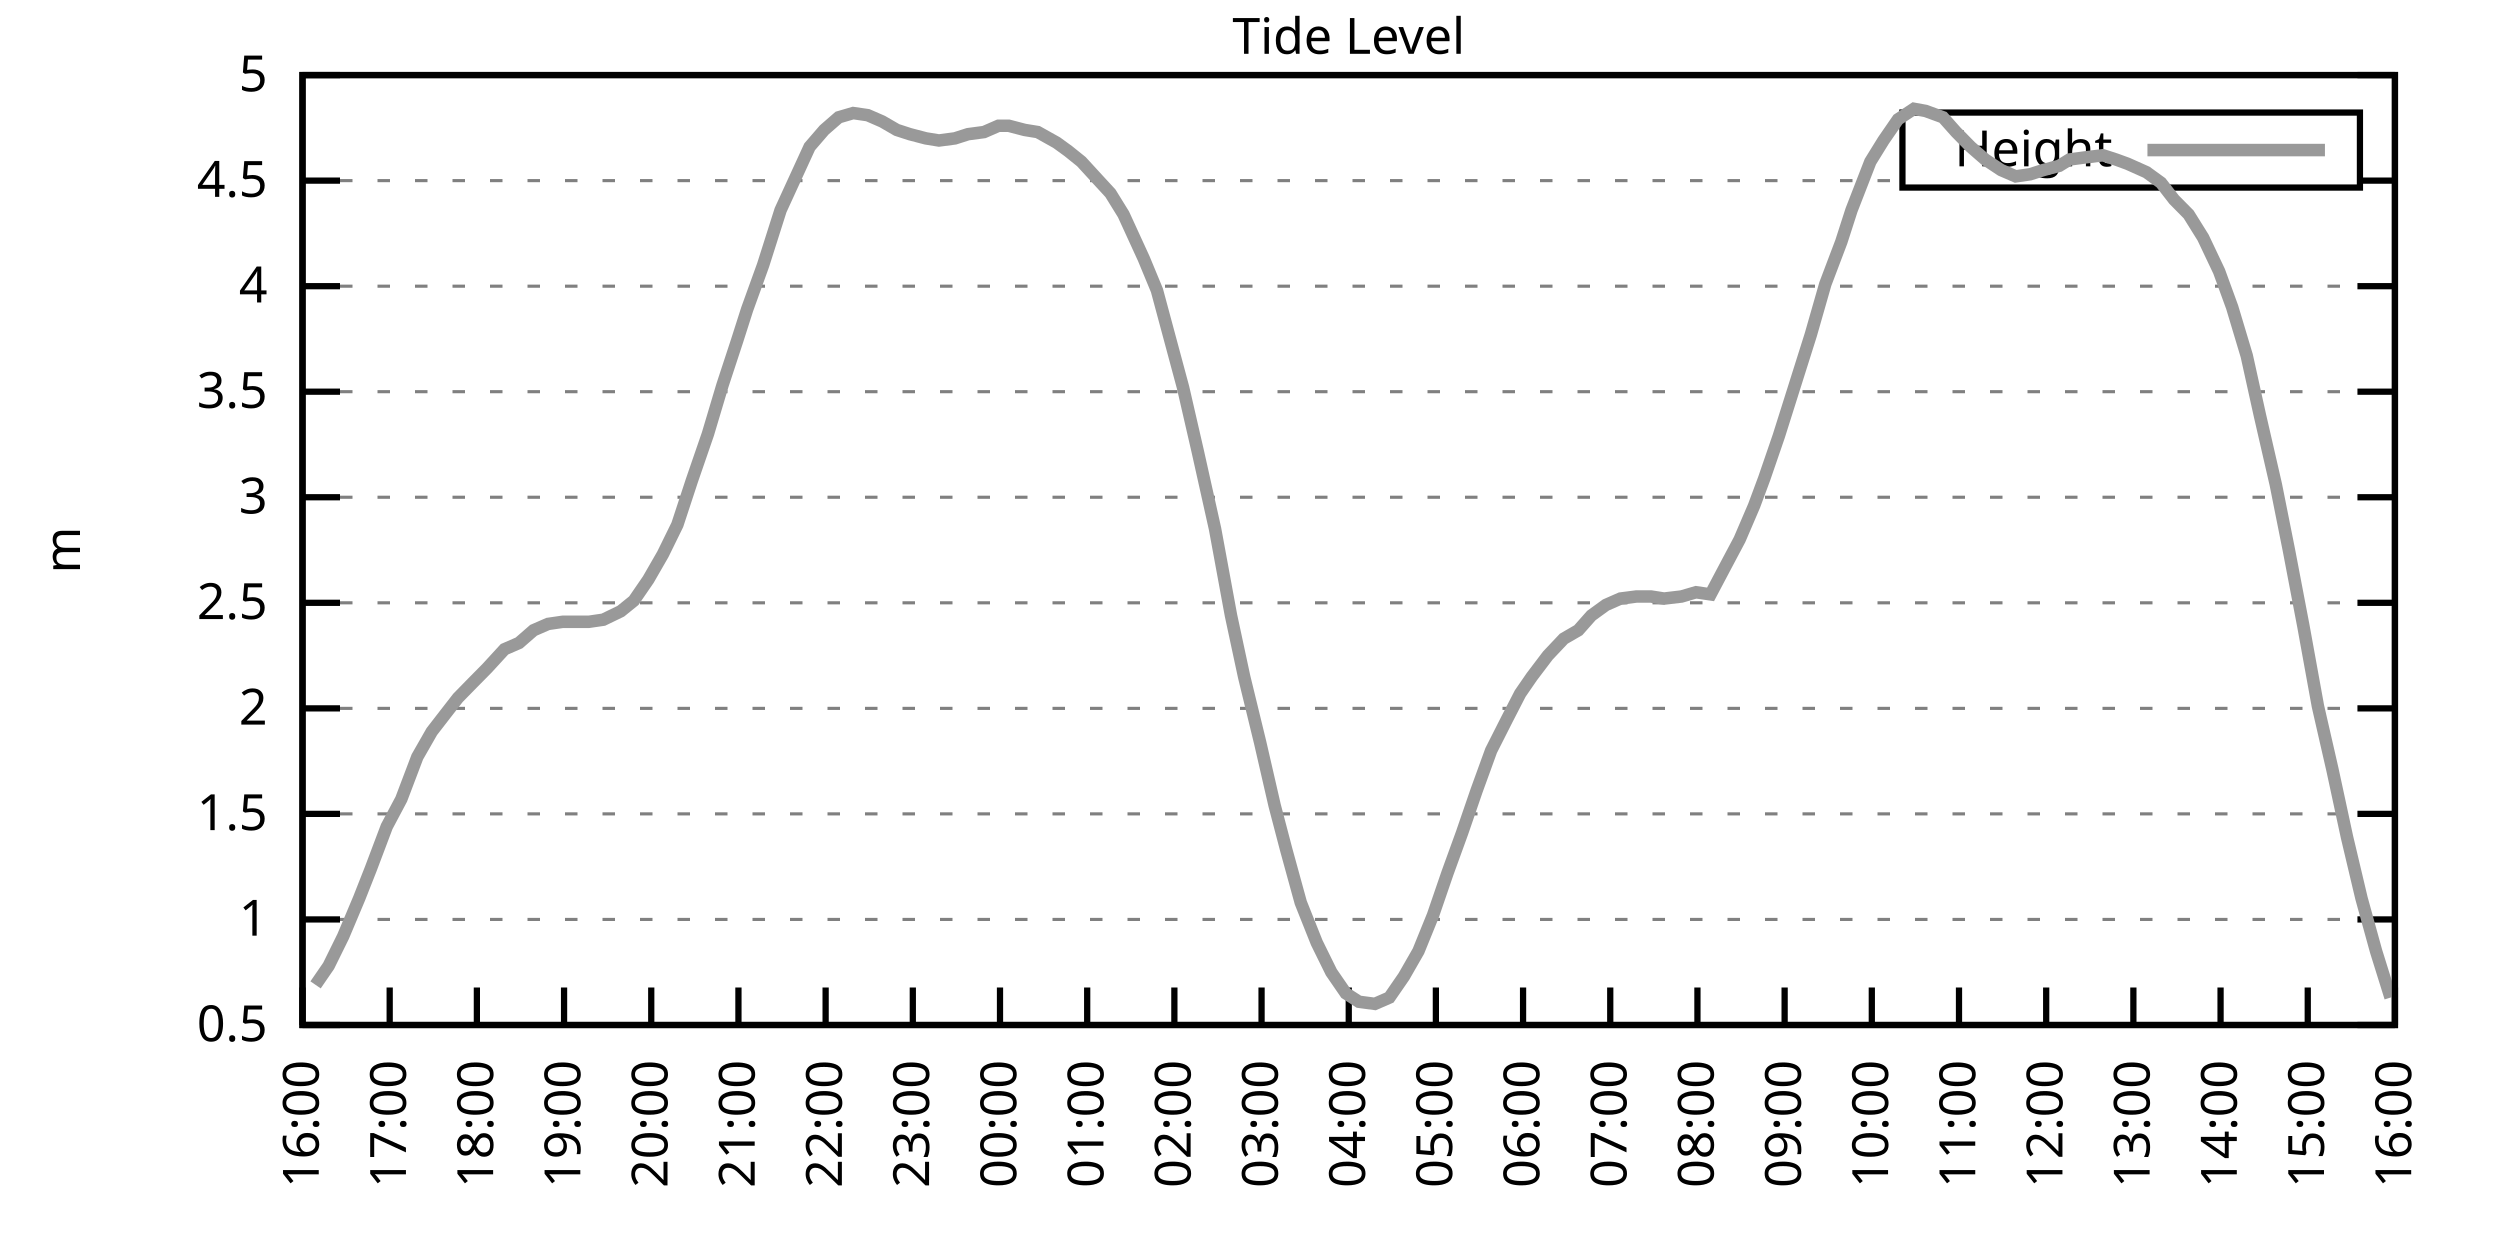
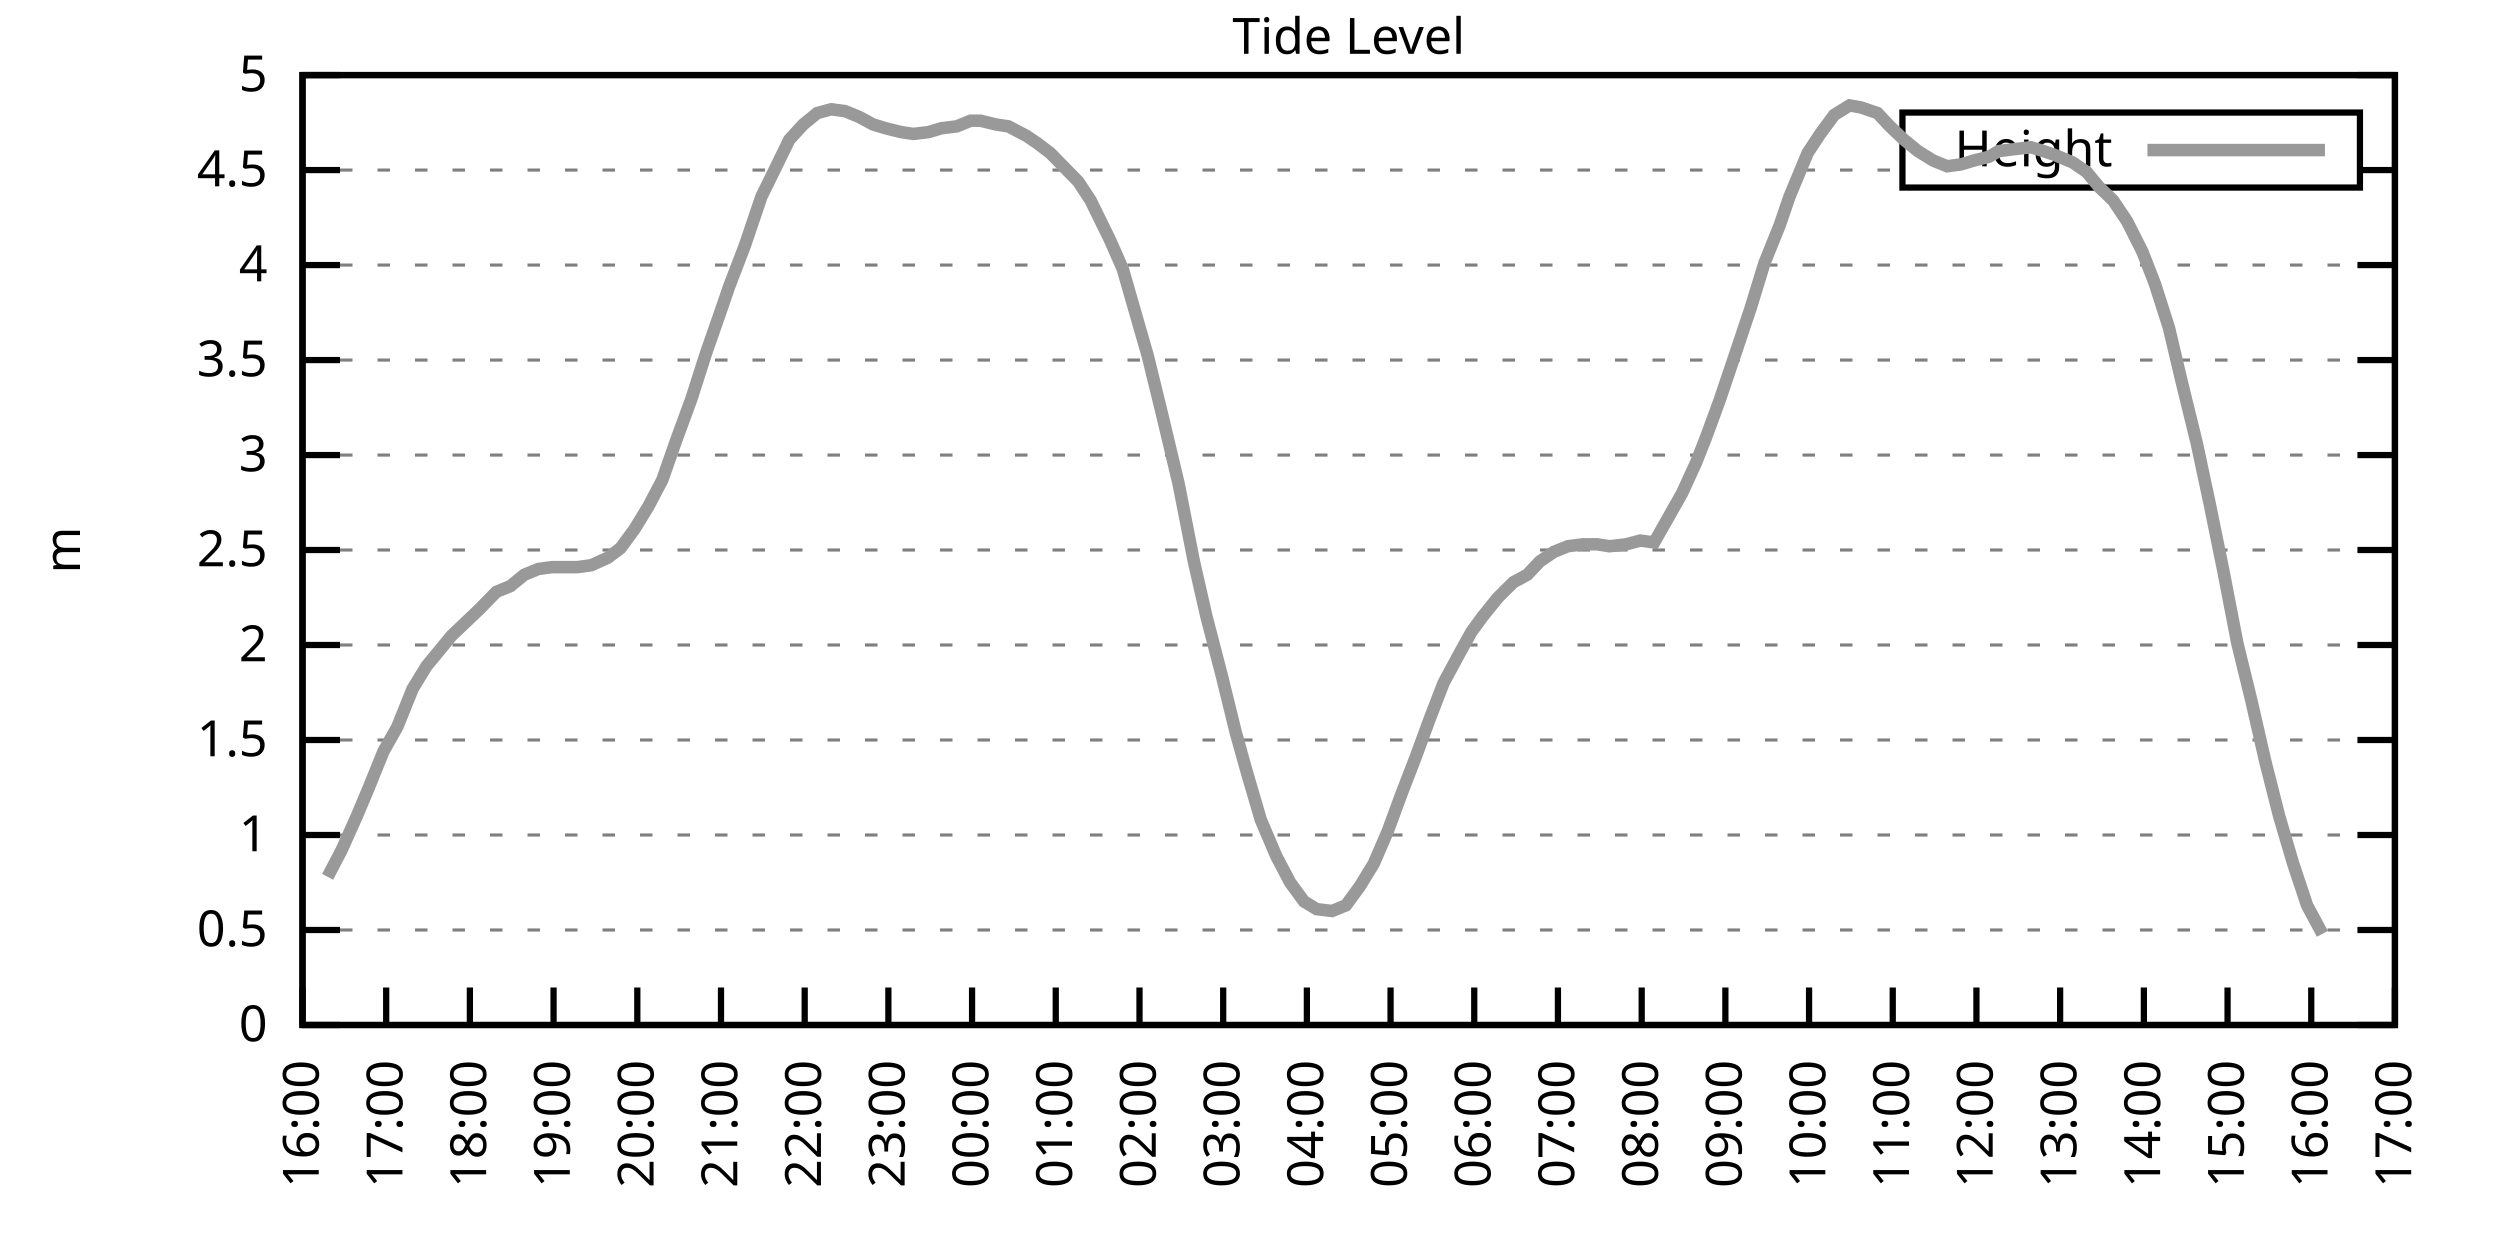
<svg xmlns="http://www.w3.org/2000/svg" xmlns:xlink="http://www.w3.org/1999/xlink" width="400" height="200" viewBox="0 0 400 200">
  <g id="gnuplot_canvas">
    <rect x="0" y="0" width="400" height="200" fill="none" />
    <defs>
      <circle id="gpDot" r="0.5" stroke-width="0.5" stroke="currentColor" />
      <path id="gpPt0" stroke-width="0.333" stroke="currentColor" d="M-1,0 h2 M0,-1 v2" />
      <path id="gpPt1" stroke-width="0.333" stroke="currentColor" d="M-1,-1 L1,1 M1,-1 L-1,1" />
      <path id="gpPt2" stroke-width="0.333" stroke="currentColor" d="M-1,0 L1,0 M0,-1 L0,1 M-1,-1 L1,1 M-1,1 L1,-1" />
      <rect id="gpPt3" stroke-width="0.333" stroke="currentColor" x="-1" y="-1" width="2" height="2" />
      <rect id="gpPt4" stroke-width="0.333" stroke="currentColor" fill="currentColor" x="-1" y="-1" width="2" height="2" />
      <circle id="gpPt5" stroke-width="0.333" stroke="currentColor" cx="0" cy="0" r="1" />
      <use xlink:href="#gpPt5" id="gpPt6" fill="currentColor" stroke="none" />
      <path id="gpPt7" stroke-width="0.333" stroke="currentColor" d="M0,-1.33 L-1.33,0.67 L1.33,0.67 z" />
      <use xlink:href="#gpPt7" id="gpPt8" fill="currentColor" stroke="none" />
      <use xlink:href="#gpPt7" id="gpPt9" stroke="currentColor" transform="rotate(180)" />
      <use xlink:href="#gpPt9" id="gpPt10" fill="currentColor" stroke="none" />
      <use xlink:href="#gpPt3" id="gpPt11" stroke="currentColor" transform="rotate(45)" />
      <use xlink:href="#gpPt11" id="gpPt12" fill="currentColor" stroke="none" />
      <path id="gpPt13" stroke-width="0.333" stroke="currentColor" d="M0,1.330 L1.265,0.411 L0.782,-1.067 L-0.782,-1.076 L-1.265,0.411 z" />
      <use xlink:href="#gpPt13" id="gpPt14" fill="currentColor" stroke="none" />
      <filter id="textbox" filterUnits="objectBoundingBox" x="0" y="0" height="1" width="1">
        <feFlood flood-color="white" flood-opacity="1" result="bgnd" />
        <feComposite in="SourceGraphic" in2="bgnd" operator="atop" />
      </filter>
      <filter id="greybox" filterUnits="objectBoundingBox" x="0" y="0" height="1" width="1">
        <feFlood flood-color="lightgrey" flood-opacity="1" result="grey" />
        <feComposite in="SourceGraphic" in2="grey" operator="atop" />
      </filter>
    </defs>
    <g fill="none" color="white" stroke="currentColor" stroke-width="1.00" stroke-linecap="butt" stroke-linejoin="miter">
</g>
    <g fill="none" color="black" stroke="currentColor" stroke-width="1.00" stroke-linecap="butt" stroke-linejoin="miter">
      <g stroke="none" shape-rendering="crispEdges">
        <polygon fill="rgb(255, 255, 255)" points="48.40,164.00 383.18,164.00 383.18,12.02 48.40,12.02 " />
      </g>
    </g>
    <g fill="none" color="black" stroke="currentColor" stroke-width="1.00" stroke-linecap="butt" stroke-linejoin="miter">
</g>
    <g fill="none" color="black" stroke="black" stroke-width="0.50" stroke-linecap="butt" stroke-linejoin="miter">
</g>
    <g fill="none" color="gray" stroke="currentColor" stroke-width="0.50" stroke-linecap="butt" stroke-linejoin="miter">
      <path stroke="gray" stroke-dasharray="2,4" class="gridline" d="M48.40,164.00 L383.19,164.00  " />
    </g>
    <g fill="none" color="gray" stroke="gray" stroke-width="1.00" stroke-linecap="butt" stroke-linejoin="miter">
</g>
    <g fill="none" color="black" stroke="currentColor" stroke-width="1.00" stroke-linecap="butt" stroke-linejoin="miter">
      <path stroke="black" d="M48.40,164.00 L54.40,164.00 M383.19,164.00 L377.19,164.00  " />
      <g transform="translate(42.80,166.60)" stroke="none" fill="black" font-family="Sans" font-size="8.00" text-anchor="end">
        <text>
+           <tspan font-family="Sans"> 0</tspan>
+         </text>
+       </g>
+     </g>
+     <g fill="none" color="black" stroke="currentColor" stroke-width="1.00" stroke-linecap="butt" stroke-linejoin="miter">
+ </g>
+     <g fill="none" color="black" stroke="black" stroke-width="0.50" stroke-linecap="butt" stroke-linejoin="miter">
+ </g>
+     <g fill="none" color="gray" stroke="currentColor" stroke-width="0.50" stroke-linecap="butt" stroke-linejoin="miter">
+       <path stroke="gray" stroke-dasharray="2,4" class="gridline" d="M48.40,148.80 L383.19,148.80  " />
+     </g>
+     <g fill="none" color="gray" stroke="gray" stroke-width="1.00" stroke-linecap="butt" stroke-linejoin="miter">
+ </g>
+     <g fill="none" color="black" stroke="currentColor" stroke-width="1.00" stroke-linecap="butt" stroke-linejoin="miter">
+       <path stroke="black" d="M48.40,148.80 L54.40,148.80 M383.19,148.80 L377.19,148.80  " />
+       <g transform="translate(42.80,151.40)" stroke="none" fill="black" font-family="Sans" font-size="8.00" text-anchor="end">
+         <text>
          <tspan font-family="Sans"> 0.5</tspan>
        </text>
      </g>
    </g>
    <g fill="none" color="black" stroke="currentColor" stroke-width="1.00" stroke-linecap="butt" stroke-linejoin="miter">
</g>
    <g fill="none" color="black" stroke="black" stroke-width="0.50" stroke-linecap="butt" stroke-linejoin="miter">
</g>
    <g fill="none" color="gray" stroke="currentColor" stroke-width="0.50" stroke-linecap="butt" stroke-linejoin="miter">
-       <path stroke="gray" stroke-dasharray="2,4" class="gridline" d="M48.40,147.11 L383.19,147.11  " />
-     </g>
-     <g fill="none" color="gray" stroke="gray" stroke-width="1.00" stroke-linecap="butt" stroke-linejoin="miter">
- </g>
-     <g fill="none" color="black" stroke="currentColor" stroke-width="1.00" stroke-linecap="butt" stroke-linejoin="miter">
-       <path stroke="black" d="M48.40,147.11 L54.40,147.11 M383.19,147.11 L377.19,147.11  " />
-       <g transform="translate(42.80,149.71)" stroke="none" fill="black" font-family="Sans" font-size="8.00" text-anchor="end">
+       <path stroke="gray" stroke-dasharray="2,4" class="gridline" d="M48.40,133.60 L383.19,133.60  " />
+     </g>
+     <g fill="none" color="gray" stroke="gray" stroke-width="1.00" stroke-linecap="butt" stroke-linejoin="miter">
+ </g>
+     <g fill="none" color="black" stroke="currentColor" stroke-width="1.00" stroke-linecap="butt" stroke-linejoin="miter">
+       <path stroke="black" d="M48.40,133.60 L54.40,133.60 M383.19,133.60 L377.19,133.60  " />
+       <g transform="translate(42.80,136.20)" stroke="none" fill="black" font-family="Sans" font-size="8.00" text-anchor="end">
        <text>
          <tspan font-family="Sans"> 1</tspan>
        </text>
      </g>
    </g>
    <g fill="none" color="black" stroke="currentColor" stroke-width="1.00" stroke-linecap="butt" stroke-linejoin="miter">
</g>
    <g fill="none" color="black" stroke="black" stroke-width="0.50" stroke-linecap="butt" stroke-linejoin="miter">
</g>
    <g fill="none" color="gray" stroke="currentColor" stroke-width="0.50" stroke-linecap="butt" stroke-linejoin="miter">
-       <path stroke="gray" stroke-dasharray="2,4" class="gridline" d="M48.40,130.22 L383.19,130.22  " />
-     </g>
-     <g fill="none" color="gray" stroke="gray" stroke-width="1.00" stroke-linecap="butt" stroke-linejoin="miter">
- </g>
-     <g fill="none" color="black" stroke="currentColor" stroke-width="1.00" stroke-linecap="butt" stroke-linejoin="miter">
-       <path stroke="black" d="M48.40,130.22 L54.40,130.22 M383.19,130.22 L377.19,130.22  " />
-       <g transform="translate(42.80,132.82)" stroke="none" fill="black" font-family="Sans" font-size="8.00" text-anchor="end">
+       <path stroke="gray" stroke-dasharray="2,4" class="gridline" d="M48.40,118.40 L383.19,118.40  " />
+     </g>
+     <g fill="none" color="gray" stroke="gray" stroke-width="1.00" stroke-linecap="butt" stroke-linejoin="miter">
+ </g>
+     <g fill="none" color="black" stroke="currentColor" stroke-width="1.00" stroke-linecap="butt" stroke-linejoin="miter">
+       <path stroke="black" d="M48.40,118.40 L54.40,118.40 M383.19,118.40 L377.19,118.40  " />
+       <g transform="translate(42.80,121.00)" stroke="none" fill="black" font-family="Sans" font-size="8.00" text-anchor="end">
        <text>
          <tspan font-family="Sans"> 1.5</tspan>
        </text>
      </g>
    </g>
    <g fill="none" color="black" stroke="currentColor" stroke-width="1.00" stroke-linecap="butt" stroke-linejoin="miter">
</g>
    <g fill="none" color="black" stroke="black" stroke-width="0.50" stroke-linecap="butt" stroke-linejoin="miter">
</g>
    <g fill="none" color="gray" stroke="currentColor" stroke-width="0.50" stroke-linecap="butt" stroke-linejoin="miter">
-       <path stroke="gray" stroke-dasharray="2,4" class="gridline" d="M48.40,113.34 L383.19,113.34  " />
-     </g>
-     <g fill="none" color="gray" stroke="gray" stroke-width="1.00" stroke-linecap="butt" stroke-linejoin="miter">
- </g>
-     <g fill="none" color="black" stroke="currentColor" stroke-width="1.00" stroke-linecap="butt" stroke-linejoin="miter">
-       <path stroke="black" d="M48.40,113.34 L54.40,113.34 M383.19,113.34 L377.19,113.34  " />
-       <g transform="translate(42.80,115.94)" stroke="none" fill="black" font-family="Sans" font-size="8.00" text-anchor="end">
+       <path stroke="gray" stroke-dasharray="2,4" class="gridline" d="M48.40,103.20 L383.19,103.20  " />
+     </g>
+     <g fill="none" color="gray" stroke="gray" stroke-width="1.00" stroke-linecap="butt" stroke-linejoin="miter">
+ </g>
+     <g fill="none" color="black" stroke="currentColor" stroke-width="1.00" stroke-linecap="butt" stroke-linejoin="miter">
+       <path stroke="black" d="M48.40,103.20 L54.40,103.20 M383.19,103.20 L377.19,103.20  " />
+       <g transform="translate(42.80,105.80)" stroke="none" fill="black" font-family="Sans" font-size="8.00" text-anchor="end">
        <text>
          <tspan font-family="Sans"> 2</tspan>
        </text>
      </g>
    </g>
    <g fill="none" color="black" stroke="currentColor" stroke-width="1.00" stroke-linecap="butt" stroke-linejoin="miter">
</g>
    <g fill="none" color="black" stroke="black" stroke-width="0.50" stroke-linecap="butt" stroke-linejoin="miter">
</g>
    <g fill="none" color="gray" stroke="currentColor" stroke-width="0.50" stroke-linecap="butt" stroke-linejoin="miter">
-       <path stroke="gray" stroke-dasharray="2,4" class="gridline" d="M48.40,96.45 L383.19,96.45  " />
-     </g>
-     <g fill="none" color="gray" stroke="gray" stroke-width="1.00" stroke-linecap="butt" stroke-linejoin="miter">
- </g>
-     <g fill="none" color="black" stroke="currentColor" stroke-width="1.00" stroke-linecap="butt" stroke-linejoin="miter">
-       <path stroke="black" d="M48.40,96.45 L54.40,96.45 M383.19,96.45 L377.19,96.45  " />
-       <g transform="translate(42.80,99.05)" stroke="none" fill="black" font-family="Sans" font-size="8.00" text-anchor="end">
+       <path stroke="gray" stroke-dasharray="2,4" class="gridline" d="M48.40,88.00 L383.19,88.00  " />
+     </g>
+     <g fill="none" color="gray" stroke="gray" stroke-width="1.00" stroke-linecap="butt" stroke-linejoin="miter">
+ </g>
+     <g fill="none" color="black" stroke="currentColor" stroke-width="1.00" stroke-linecap="butt" stroke-linejoin="miter">
+       <path stroke="black" d="M48.40,88.00 L54.40,88.00 M383.19,88.00 L377.19,88.00  " />
+       <g transform="translate(42.80,90.60)" stroke="none" fill="black" font-family="Sans" font-size="8.00" text-anchor="end">
        <text>
          <tspan font-family="Sans"> 2.5</tspan>
        </text>
      </g>
    </g>
    <g fill="none" color="black" stroke="currentColor" stroke-width="1.00" stroke-linecap="butt" stroke-linejoin="miter">
</g>
    <g fill="none" color="black" stroke="black" stroke-width="0.50" stroke-linecap="butt" stroke-linejoin="miter">
</g>
    <g fill="none" color="gray" stroke="currentColor" stroke-width="0.50" stroke-linecap="butt" stroke-linejoin="miter">
-       <path stroke="gray" stroke-dasharray="2,4" class="gridline" d="M48.40,79.56 L383.19,79.56  " />
-     </g>
-     <g fill="none" color="gray" stroke="gray" stroke-width="1.00" stroke-linecap="butt" stroke-linejoin="miter">
- </g>
-     <g fill="none" color="black" stroke="currentColor" stroke-width="1.00" stroke-linecap="butt" stroke-linejoin="miter">
-       <path stroke="black" d="M48.40,79.56 L54.40,79.56 M383.19,79.56 L377.19,79.56  " />
-       <g transform="translate(42.80,82.16)" stroke="none" fill="black" font-family="Sans" font-size="8.00" text-anchor="end">
+       <path stroke="gray" stroke-dasharray="2,4" class="gridline" d="M48.40,72.81 L383.19,72.81  " />
+     </g>
+     <g fill="none" color="gray" stroke="gray" stroke-width="1.00" stroke-linecap="butt" stroke-linejoin="miter">
+ </g>
+     <g fill="none" color="black" stroke="currentColor" stroke-width="1.00" stroke-linecap="butt" stroke-linejoin="miter">
+       <path stroke="black" d="M48.40,72.81 L54.40,72.81 M383.19,72.81 L377.19,72.81  " />
+       <g transform="translate(42.80,75.41)" stroke="none" fill="black" font-family="Sans" font-size="8.00" text-anchor="end">
        <text>
          <tspan font-family="Sans"> 3</tspan>
        </text>
      </g>
    </g>
    <g fill="none" color="black" stroke="currentColor" stroke-width="1.00" stroke-linecap="butt" stroke-linejoin="miter">
</g>
    <g fill="none" color="black" stroke="black" stroke-width="0.50" stroke-linecap="butt" stroke-linejoin="miter">
</g>
    <g fill="none" color="gray" stroke="currentColor" stroke-width="0.50" stroke-linecap="butt" stroke-linejoin="miter">
-       <path stroke="gray" stroke-dasharray="2,4" class="gridline" d="M48.40,62.67 L383.19,62.67  " />
-     </g>
-     <g fill="none" color="gray" stroke="gray" stroke-width="1.00" stroke-linecap="butt" stroke-linejoin="miter">
- </g>
-     <g fill="none" color="black" stroke="currentColor" stroke-width="1.00" stroke-linecap="butt" stroke-linejoin="miter">
-       <path stroke="black" d="M48.40,62.67 L54.40,62.67 M383.19,62.67 L377.19,62.67  " />
-       <g transform="translate(42.80,65.27)" stroke="none" fill="black" font-family="Sans" font-size="8.00" text-anchor="end">
+       <path stroke="gray" stroke-dasharray="2,4" class="gridline" d="M48.40,57.61 L383.19,57.61  " />
+     </g>
+     <g fill="none" color="gray" stroke="gray" stroke-width="1.00" stroke-linecap="butt" stroke-linejoin="miter">
+ </g>
+     <g fill="none" color="black" stroke="currentColor" stroke-width="1.00" stroke-linecap="butt" stroke-linejoin="miter">
+       <path stroke="black" d="M48.40,57.61 L54.40,57.61 M383.19,57.61 L377.19,57.61  " />
+       <g transform="translate(42.80,60.21)" stroke="none" fill="black" font-family="Sans" font-size="8.00" text-anchor="end">
        <text>
          <tspan font-family="Sans"> 3.5</tspan>
        </text>
      </g>
    </g>
    <g fill="none" color="black" stroke="currentColor" stroke-width="1.00" stroke-linecap="butt" stroke-linejoin="miter">
</g>
    <g fill="none" color="black" stroke="black" stroke-width="0.50" stroke-linecap="butt" stroke-linejoin="miter">
</g>
    <g fill="none" color="gray" stroke="currentColor" stroke-width="0.50" stroke-linecap="butt" stroke-linejoin="miter">
-       <path stroke="gray" stroke-dasharray="2,4" class="gridline" d="M48.40,45.79 L383.19,45.79  " />
-     </g>
-     <g fill="none" color="gray" stroke="gray" stroke-width="1.00" stroke-linecap="butt" stroke-linejoin="miter">
- </g>
-     <g fill="none" color="black" stroke="currentColor" stroke-width="1.00" stroke-linecap="butt" stroke-linejoin="miter">
-       <path stroke="black" d="M48.40,45.79 L54.40,45.79 M383.19,45.79 L377.19,45.79  " />
-       <g transform="translate(42.80,48.39)" stroke="none" fill="black" font-family="Sans" font-size="8.00" text-anchor="end">
+       <path stroke="gray" stroke-dasharray="2,4" class="gridline" d="M48.40,42.41 L383.19,42.41  " />
+     </g>
+     <g fill="none" color="gray" stroke="gray" stroke-width="1.00" stroke-linecap="butt" stroke-linejoin="miter">
+ </g>
+     <g fill="none" color="black" stroke="currentColor" stroke-width="1.00" stroke-linecap="butt" stroke-linejoin="miter">
+       <path stroke="black" d="M48.40,42.41 L54.40,42.41 M383.19,42.41 L377.19,42.41  " />
+       <g transform="translate(42.80,45.01)" stroke="none" fill="black" font-family="Sans" font-size="8.00" text-anchor="end">
        <text>
          <tspan font-family="Sans"> 4</tspan>
        </text>
      </g>
    </g>
    <g fill="none" color="black" stroke="currentColor" stroke-width="1.00" stroke-linecap="butt" stroke-linejoin="miter">
</g>
    <g fill="none" color="black" stroke="black" stroke-width="0.50" stroke-linecap="butt" stroke-linejoin="miter">
</g>
    <g fill="none" color="gray" stroke="currentColor" stroke-width="0.50" stroke-linecap="butt" stroke-linejoin="miter">
-       <path stroke="gray" stroke-dasharray="2,4" class="gridline" d="M48.40,28.90 L304.39,28.90 M377.59,28.90 L383.19,28.90  " />
-     </g>
-     <g fill="none" color="gray" stroke="gray" stroke-width="1.00" stroke-linecap="butt" stroke-linejoin="miter">
- </g>
-     <g fill="none" color="black" stroke="currentColor" stroke-width="1.00" stroke-linecap="butt" stroke-linejoin="miter">
-       <path stroke="black" d="M48.40,28.90 L54.40,28.90 M383.19,28.90 L377.19,28.90  " />
-       <g transform="translate(42.80,31.50)" stroke="none" fill="black" font-family="Sans" font-size="8.00" text-anchor="end">
+       <path stroke="gray" stroke-dasharray="2,4" class="gridline" d="M48.40,27.21 L304.39,27.21 M377.59,27.21 L383.19,27.21  " />
+     </g>
+     <g fill="none" color="gray" stroke="gray" stroke-width="1.00" stroke-linecap="butt" stroke-linejoin="miter">
+ </g>
+     <g fill="none" color="black" stroke="currentColor" stroke-width="1.00" stroke-linecap="butt" stroke-linejoin="miter">
+       <path stroke="black" d="M48.40,27.21 L54.40,27.21 M383.19,27.21 L377.19,27.21  " />
+       <g transform="translate(42.80,29.81)" stroke="none" fill="black" font-family="Sans" font-size="8.00" text-anchor="end">
        <text>
          <tspan font-family="Sans"> 4.5</tspan>
        </text>
      </g>
    </g>
    <g fill="none" color="black" stroke="currentColor" stroke-width="1.00" stroke-linecap="butt" stroke-linejoin="miter">
</g>
    <g fill="none" color="black" stroke="black" stroke-width="0.50" stroke-linecap="butt" stroke-linejoin="miter">
</g>
    <g fill="none" color="gray" stroke="currentColor" stroke-width="0.50" stroke-linecap="butt" stroke-linejoin="miter">
      <path stroke="gray" stroke-dasharray="2,4" class="gridline" d="M48.40,12.01 L383.19,12.01  " />
    </g>
    <g fill="none" color="gray" stroke="gray" stroke-width="1.00" stroke-linecap="butt" stroke-linejoin="miter">
</g>
    <g fill="none" color="black" stroke="currentColor" stroke-width="1.00" stroke-linecap="butt" stroke-linejoin="miter">
      <path stroke="black" d="M48.40,12.01 L54.40,12.01 M383.19,12.01 L377.19,12.01  " />
      <g transform="translate(42.80,14.61)" stroke="none" fill="black" font-family="Sans" font-size="8.00" text-anchor="end">
        <text>
          <tspan font-family="Sans"> 5</tspan>
        </text>
      </g>
    </g>
    <g fill="none" color="black" stroke="currentColor" stroke-width="1.00" stroke-linecap="butt" stroke-linejoin="miter">
      <path stroke="black" d="M48.40,164.00 L48.40,158.00  " />
      <g transform="translate(51.00,169.60) rotate(270.00)" stroke="none" fill="black" font-family="Sans" font-size="8.00" text-anchor="end">
        <text>
          <tspan font-family="Sans">16:00</tspan>
        </text>
      </g>
    </g>
    <g fill="none" color="black" stroke="currentColor" stroke-width="1.00" stroke-linecap="butt" stroke-linejoin="miter">
-       <path stroke="black" d="M62.35,164.00 L62.35,158.00  " />
-       <g transform="translate(64.95,169.60) rotate(270.00)" stroke="none" fill="black" font-family="Sans" font-size="8.00" text-anchor="end">
+       <path stroke="black" d="M61.79,164.00 L61.79,158.00  " />
+       <g transform="translate(64.39,169.60) rotate(270.00)" stroke="none" fill="black" font-family="Sans" font-size="8.00" text-anchor="end">
        <text>
          <tspan font-family="Sans">17:00</tspan>
        </text>
      </g>
    </g>
    <g fill="none" color="black" stroke="currentColor" stroke-width="1.00" stroke-linecap="butt" stroke-linejoin="miter">
-       <path stroke="black" d="M76.30,164.00 L76.30,158.00  " />
-       <g transform="translate(78.90,169.60) rotate(270.00)" stroke="none" fill="black" font-family="Sans" font-size="8.00" text-anchor="end">
+       <path stroke="black" d="M75.18,164.00 L75.18,158.00  " />
+       <g transform="translate(77.78,169.60) rotate(270.00)" stroke="none" fill="black" font-family="Sans" font-size="8.00" text-anchor="end">
        <text>
          <tspan font-family="Sans">18:00</tspan>
        </text>
      </g>
    </g>
    <g fill="none" color="black" stroke="currentColor" stroke-width="1.00" stroke-linecap="butt" stroke-linejoin="miter">
-       <path stroke="black" d="M90.25,164.00 L90.25,158.00  " />
-       <g transform="translate(92.85,169.60) rotate(270.00)" stroke="none" fill="black" font-family="Sans" font-size="8.00" text-anchor="end">
+       <path stroke="black" d="M88.57,164.00 L88.57,158.00  " />
+       <g transform="translate(91.17,169.60) rotate(270.00)" stroke="none" fill="black" font-family="Sans" font-size="8.00" text-anchor="end">
        <text>
          <tspan font-family="Sans">19:00</tspan>
        </text>
      </g>
    </g>
    <g fill="none" color="black" stroke="currentColor" stroke-width="1.00" stroke-linecap="butt" stroke-linejoin="miter">
-       <path stroke="black" d="M104.20,164.00 L104.20,158.00  " />
-       <g transform="translate(106.80,169.60) rotate(270.00)" stroke="none" fill="black" font-family="Sans" font-size="8.00" text-anchor="end">
+       <path stroke="black" d="M101.97,164.00 L101.97,158.00  " />
+       <g transform="translate(104.57,169.60) rotate(270.00)" stroke="none" fill="black" font-family="Sans" font-size="8.00" text-anchor="end">
        <text>
          <tspan font-family="Sans">20:00</tspan>
        </text>
      </g>
    </g>
    <g fill="none" color="black" stroke="currentColor" stroke-width="1.00" stroke-linecap="butt" stroke-linejoin="miter">
-       <path stroke="black" d="M118.15,164.00 L118.15,158.00  " />
-       <g transform="translate(120.75,169.60) rotate(270.00)" stroke="none" fill="black" font-family="Sans" font-size="8.00" text-anchor="end">
+       <path stroke="black" d="M115.36,164.00 L115.36,158.00  " />
+       <g transform="translate(117.96,169.60) rotate(270.00)" stroke="none" fill="black" font-family="Sans" font-size="8.00" text-anchor="end">
        <text>
          <tspan font-family="Sans">21:00</tspan>
        </text>
      </g>
    </g>
    <g fill="none" color="black" stroke="currentColor" stroke-width="1.00" stroke-linecap="butt" stroke-linejoin="miter">
-       <path stroke="black" d="M132.10,164.00 L132.10,158.00  " />
-       <g transform="translate(134.70,169.60) rotate(270.00)" stroke="none" fill="black" font-family="Sans" font-size="8.00" text-anchor="end">
+       <path stroke="black" d="M128.75,164.00 L128.75,158.00  " />
+       <g transform="translate(131.35,169.60) rotate(270.00)" stroke="none" fill="black" font-family="Sans" font-size="8.00" text-anchor="end">
        <text>
          <tspan font-family="Sans">22:00</tspan>
        </text>
      </g>
    </g>
    <g fill="none" color="black" stroke="currentColor" stroke-width="1.00" stroke-linecap="butt" stroke-linejoin="miter">
-       <path stroke="black" d="M146.05,164.00 L146.05,158.00  " />
-       <g transform="translate(148.65,169.60) rotate(270.00)" stroke="none" fill="black" font-family="Sans" font-size="8.00" text-anchor="end">
+       <path stroke="black" d="M142.14,164.00 L142.14,158.00  " />
+       <g transform="translate(144.74,169.60) rotate(270.00)" stroke="none" fill="black" font-family="Sans" font-size="8.00" text-anchor="end">
        <text>
          <tspan font-family="Sans">23:00</tspan>
        </text>
      </g>
    </g>
    <g fill="none" color="black" stroke="currentColor" stroke-width="1.00" stroke-linecap="butt" stroke-linejoin="miter">
-       <path stroke="black" d="M160.00,164.00 L160.00,158.00  " />
-       <g transform="translate(162.60,169.60) rotate(270.00)" stroke="none" fill="black" font-family="Sans" font-size="8.00" text-anchor="end">
+       <path stroke="black" d="M155.53,164.00 L155.53,158.00  " />
+       <g transform="translate(158.13,169.60) rotate(270.00)" stroke="none" fill="black" font-family="Sans" font-size="8.00" text-anchor="end">
        <text>
          <tspan font-family="Sans">00:00</tspan>
        </text>
      </g>
    </g>
    <g fill="none" color="black" stroke="currentColor" stroke-width="1.00" stroke-linecap="butt" stroke-linejoin="miter">
-       <path stroke="black" d="M173.95,164.00 L173.95,158.00  " />
-       <g transform="translate(176.55,169.60) rotate(270.00)" stroke="none" fill="black" font-family="Sans" font-size="8.00" text-anchor="end">
+       <path stroke="black" d="M168.92,164.00 L168.92,158.00  " />
+       <g transform="translate(171.52,169.60) rotate(270.00)" stroke="none" fill="black" font-family="Sans" font-size="8.00" text-anchor="end">
        <text>
          <tspan font-family="Sans">01:00</tspan>
        </text>
      </g>
    </g>
    <g fill="none" color="black" stroke="currentColor" stroke-width="1.00" stroke-linecap="butt" stroke-linejoin="miter">
-       <path stroke="black" d="M187.90,164.00 L187.90,158.00  " />
-       <g transform="translate(190.50,169.60) rotate(270.00)" stroke="none" fill="black" font-family="Sans" font-size="8.00" text-anchor="end">
+       <path stroke="black" d="M182.32,164.00 L182.32,158.00  " />
+       <g transform="translate(184.92,169.60) rotate(270.00)" stroke="none" fill="black" font-family="Sans" font-size="8.00" text-anchor="end">
        <text>
          <tspan font-family="Sans">02:00</tspan>
        </text>
      </g>
    </g>
    <g fill="none" color="black" stroke="currentColor" stroke-width="1.00" stroke-linecap="butt" stroke-linejoin="miter">
-       <path stroke="black" d="M201.85,164.00 L201.85,158.00  " />
-       <g transform="translate(204.45,169.60) rotate(270.00)" stroke="none" fill="black" font-family="Sans" font-size="8.00" text-anchor="end">
+       <path stroke="black" d="M195.71,164.00 L195.71,158.00  " />
+       <g transform="translate(198.31,169.60) rotate(270.00)" stroke="none" fill="black" font-family="Sans" font-size="8.00" text-anchor="end">
        <text>
          <tspan font-family="Sans">03:00</tspan>
        </text>
      </g>
    </g>
    <g fill="none" color="black" stroke="currentColor" stroke-width="1.00" stroke-linecap="butt" stroke-linejoin="miter">
-       <path stroke="black" d="M215.80,164.00 L215.80,158.00  " />
-       <g transform="translate(218.40,169.60) rotate(270.00)" stroke="none" fill="black" font-family="Sans" font-size="8.00" text-anchor="end">
+       <path stroke="black" d="M209.10,164.00 L209.10,158.00  " />
+       <g transform="translate(211.70,169.60) rotate(270.00)" stroke="none" fill="black" font-family="Sans" font-size="8.00" text-anchor="end">
        <text>
          <tspan font-family="Sans">04:00</tspan>
        </text>
      </g>
    </g>
    <g fill="none" color="black" stroke="currentColor" stroke-width="1.00" stroke-linecap="butt" stroke-linejoin="miter">
-       <path stroke="black" d="M229.74,164.00 L229.74,158.00  " />
-       <g transform="translate(232.34,169.60) rotate(270.00)" stroke="none" fill="black" font-family="Sans" font-size="8.00" text-anchor="end">
+       <path stroke="black" d="M222.49,164.00 L222.49,158.00  " />
+       <g transform="translate(225.09,169.60) rotate(270.00)" stroke="none" fill="black" font-family="Sans" font-size="8.00" text-anchor="end">
        <text>
          <tspan font-family="Sans">05:00</tspan>
        </text>
      </g>
    </g>
    <g fill="none" color="black" stroke="currentColor" stroke-width="1.00" stroke-linecap="butt" stroke-linejoin="miter">
-       <path stroke="black" d="M243.69,164.00 L243.69,158.00  " />
-       <g transform="translate(246.29,169.60) rotate(270.00)" stroke="none" fill="black" font-family="Sans" font-size="8.00" text-anchor="end">
+       <path stroke="black" d="M235.88,164.00 L235.88,158.00  " />
+       <g transform="translate(238.48,169.60) rotate(270.00)" stroke="none" fill="black" font-family="Sans" font-size="8.00" text-anchor="end">
        <text>
          <tspan font-family="Sans">06:00</tspan>
        </text>
      </g>
    </g>
    <g fill="none" color="black" stroke="currentColor" stroke-width="1.00" stroke-linecap="butt" stroke-linejoin="miter">
-       <path stroke="black" d="M257.64,164.00 L257.64,158.00  " />
-       <g transform="translate(260.24,169.60) rotate(270.00)" stroke="none" fill="black" font-family="Sans" font-size="8.00" text-anchor="end">
+       <path stroke="black" d="M249.27,164.00 L249.27,158.00  " />
+       <g transform="translate(251.87,169.60) rotate(270.00)" stroke="none" fill="black" font-family="Sans" font-size="8.00" text-anchor="end">
        <text>
          <tspan font-family="Sans">07:00</tspan>
        </text>
      </g>
    </g>
    <g fill="none" color="black" stroke="currentColor" stroke-width="1.00" stroke-linecap="butt" stroke-linejoin="miter">
-       <path stroke="black" d="M271.59,164.00 L271.59,158.00  " />
-       <g transform="translate(274.19,169.60) rotate(270.00)" stroke="none" fill="black" font-family="Sans" font-size="8.00" text-anchor="end">
+       <path stroke="black" d="M262.67,164.00 L262.67,158.00  " />
+       <g transform="translate(265.27,169.60) rotate(270.00)" stroke="none" fill="black" font-family="Sans" font-size="8.00" text-anchor="end">
        <text>
          <tspan font-family="Sans">08:00</tspan>
        </text>
      </g>
    </g>
    <g fill="none" color="black" stroke="currentColor" stroke-width="1.00" stroke-linecap="butt" stroke-linejoin="miter">
-       <path stroke="black" d="M285.54,164.00 L285.54,158.00  " />
-       <g transform="translate(288.14,169.60) rotate(270.00)" stroke="none" fill="black" font-family="Sans" font-size="8.00" text-anchor="end">
+       <path stroke="black" d="M276.06,164.00 L276.06,158.00  " />
+       <g transform="translate(278.66,169.60) rotate(270.00)" stroke="none" fill="black" font-family="Sans" font-size="8.00" text-anchor="end">
        <text>
          <tspan font-family="Sans">09:00</tspan>
        </text>
      </g>
    </g>
    <g fill="none" color="black" stroke="currentColor" stroke-width="1.00" stroke-linecap="butt" stroke-linejoin="miter">
-       <path stroke="black" d="M299.49,164.00 L299.49,158.00  " />
-       <g transform="translate(302.09,169.60) rotate(270.00)" stroke="none" fill="black" font-family="Sans" font-size="8.00" text-anchor="end">
+       <path stroke="black" d="M289.45,164.00 L289.45,158.00  " />
+       <g transform="translate(292.05,169.60) rotate(270.00)" stroke="none" fill="black" font-family="Sans" font-size="8.00" text-anchor="end">
        <text>
          <tspan font-family="Sans">10:00</tspan>
        </text>
      </g>
    </g>
    <g fill="none" color="black" stroke="currentColor" stroke-width="1.00" stroke-linecap="butt" stroke-linejoin="miter">
-       <path stroke="black" d="M313.44,164.00 L313.44,158.00  " />
-       <g transform="translate(316.04,169.60) rotate(270.00)" stroke="none" fill="black" font-family="Sans" font-size="8.00" text-anchor="end">
+       <path stroke="black" d="M302.84,164.00 L302.84,158.00  " />
+       <g transform="translate(305.44,169.60) rotate(270.00)" stroke="none" fill="black" font-family="Sans" font-size="8.00" text-anchor="end">
        <text>
          <tspan font-family="Sans">11:00</tspan>
        </text>
      </g>
    </g>
    <g fill="none" color="black" stroke="currentColor" stroke-width="1.00" stroke-linecap="butt" stroke-linejoin="miter">
-       <path stroke="black" d="M327.39,164.00 L327.39,158.00  " />
-       <g transform="translate(329.99,169.60) rotate(270.00)" stroke="none" fill="black" font-family="Sans" font-size="8.00" text-anchor="end">
+       <path stroke="black" d="M316.23,164.00 L316.23,158.00  " />
+       <g transform="translate(318.83,169.60) rotate(270.00)" stroke="none" fill="black" font-family="Sans" font-size="8.00" text-anchor="end">
        <text>
          <tspan font-family="Sans">12:00</tspan>
        </text>
      </g>
    </g>
    <g fill="none" color="black" stroke="currentColor" stroke-width="1.00" stroke-linecap="butt" stroke-linejoin="miter">
-       <path stroke="black" d="M341.34,164.00 L341.34,158.00  " />
-       <g transform="translate(343.94,169.60) rotate(270.00)" stroke="none" fill="black" font-family="Sans" font-size="8.00" text-anchor="end">
+       <path stroke="black" d="M329.62,164.00 L329.62,158.00  " />
+       <g transform="translate(332.22,169.60) rotate(270.00)" stroke="none" fill="black" font-family="Sans" font-size="8.00" text-anchor="end">
        <text>
          <tspan font-family="Sans">13:00</tspan>
        </text>
      </g>
    </g>
    <g fill="none" color="black" stroke="currentColor" stroke-width="1.00" stroke-linecap="butt" stroke-linejoin="miter">
-       <path stroke="black" d="M355.29,164.00 L355.29,158.00  " />
-       <g transform="translate(357.89,169.60) rotate(270.00)" stroke="none" fill="black" font-family="Sans" font-size="8.00" text-anchor="end">
+       <path stroke="black" d="M343.02,164.00 L343.02,158.00  " />
+       <g transform="translate(345.62,169.60) rotate(270.00)" stroke="none" fill="black" font-family="Sans" font-size="8.00" text-anchor="end">
        <text>
          <tspan font-family="Sans">14:00</tspan>
        </text>
      </g>
    </g>
    <g fill="none" color="black" stroke="currentColor" stroke-width="1.00" stroke-linecap="butt" stroke-linejoin="miter">
-       <path stroke="black" d="M369.24,164.00 L369.24,158.00  " />
-       <g transform="translate(371.84,169.60) rotate(270.00)" stroke="none" fill="black" font-family="Sans" font-size="8.00" text-anchor="end">
+       <path stroke="black" d="M356.41,164.00 L356.41,158.00  " />
+       <g transform="translate(359.01,169.60) rotate(270.00)" stroke="none" fill="black" font-family="Sans" font-size="8.00" text-anchor="end">
        <text>
          <tspan font-family="Sans">15:00</tspan>
+         </text>
+       </g>
+     </g>
+     <g fill="none" color="black" stroke="currentColor" stroke-width="1.00" stroke-linecap="butt" stroke-linejoin="miter">
+       <path stroke="black" d="M369.80,164.00 L369.80,158.00  " />
+       <g transform="translate(372.40,169.60) rotate(270.00)" stroke="none" fill="black" font-family="Sans" font-size="8.00" text-anchor="end">
+         <text>
+           <tspan font-family="Sans">16:00</tspan>
        </text>
      </g>
    </g>
    <g fill="none" color="black" stroke="currentColor" stroke-width="1.00" stroke-linecap="butt" stroke-linejoin="miter">
      <path stroke="black" d="M383.19,164.00 L383.19,158.00  " />
      <g transform="translate(385.79,169.60) rotate(270.00)" stroke="none" fill="black" font-family="Sans" font-size="8.00" text-anchor="end">
        <text>
-           <tspan font-family="Sans">16:00</tspan>
+           <tspan font-family="Sans">17:00</tspan>
        </text>
      </g>
    </g>
    <g fill="none" color="black" stroke="currentColor" stroke-width="1.00" stroke-linecap="butt" stroke-linejoin="miter">
</g>
    <g fill="none" color="black" stroke="currentColor" stroke-width="1.00" stroke-linecap="butt" stroke-linejoin="miter">
      <path stroke="black" d="M48.40,12.01 L48.40,164.00 L383.19,164.00 L383.19,12.01 L48.40,12.01 Z  " />
    </g>
    <g fill="none" color="black" stroke="currentColor" stroke-width="1.00" stroke-linecap="butt" stroke-linejoin="miter">
</g>
    <g fill="none" color="black" stroke="currentColor" stroke-width="1.00" stroke-linecap="butt" stroke-linejoin="miter">
      <path stroke="black" d="M304.39,30.01 L304.39,18.01 L377.59,18.01 L377.59,30.01 L304.39,30.01 Z  " />
    </g>
    <g id="Tide_level_plot_1">
      <g fill="none" color="white" stroke="black" stroke-width="2.00" stroke-linecap="butt" stroke-linejoin="miter">
</g>
      <g fill="none" color="black" stroke="currentColor" stroke-width="2.00" stroke-linecap="butt" stroke-linejoin="miter">
        <g transform="translate(337.99,26.61)" stroke="none" fill="black" font-family="Sans" font-size="8.00" text-anchor="end">
          <text>
            <tspan font-family="Sans">Height</tspan>
          </text>
        </g>
      </g>
      <g fill="none" color="black" stroke="currentColor" stroke-width="2.00" stroke-linecap="butt" stroke-linejoin="miter">
-         <path stroke="rgb(153, 153, 153)" d="M343.59,24.01 L371.99,24.01 M50.49,157.58 L52.58,154.54 L54.91,149.81 L57.47,143.73 L59.33,139.01 L61.88,132.25   L64.21,127.86 L66.77,121.11 L69.09,117.05 L71.18,114.35 L73.28,111.65 L75.60,109.28 L77.93,106.92 L80.72,103.88   L83.04,102.87 L85.37,100.84 L87.69,99.83 L90.02,99.49 L91.88,99.49 L94.20,99.49 L96.53,99.15 L99.32,97.80   L101.41,96.11 L103.73,92.73 L106.06,88.68 L108.38,83.95 L110.71,76.86 L113.27,69.43 L115.59,61.66 L117.92,54.57   L119.54,49.50 L122.10,42.41 L124.89,33.63 L126.75,29.57 L129.54,23.49 L131.87,20.79 L134.19,18.77 L136.51,18.09   L138.84,18.43 L141.16,19.44 L143.49,20.79 L145.58,21.47 L148.14,22.14 L150.23,22.48 L152.79,22.14 L154.88,21.47   L157.44,21.13 L159.76,20.12 L161.39,20.12 L163.95,20.79 L166.04,21.13 L169.06,22.82 L170.92,24.17 L173.02,25.86   L175.81,28.90 L177.67,30.92 L179.76,34.30 L183.01,41.39 L185.11,46.46 L187.20,54.23 L189.29,62.00 L191.62,72.13   L194.41,84.63 L196.96,98.48 L199.06,108.27 L201.61,118.74 L203.94,128.87 L205.80,135.97 L208.12,144.41 L210.68,150.83   L213.01,155.56 L215.33,158.93 L217.42,160.28 L219.98,160.62 L222.30,159.61 L224.63,156.23 L226.95,152.18 L229.28,146.44   L231.60,139.68 L233.93,133.26 L236.25,126.51 L238.58,120.09 L241.14,115.03 L243.23,110.97 L245.09,108.27 L247.65,104.89   L250.20,102.19 L252.53,100.84 L254.62,98.48 L256.95,96.79 L259.27,95.77 L261.83,95.44 L264.15,95.44 L266.25,95.77   L269.04,95.44 L271.36,94.76 L273.69,95.10 L276.01,90.71 L278.34,86.32 L280.66,80.91 L282.29,76.52 L284.61,69.77   L287.17,61.66 L289.73,53.55 L292.05,45.45 L294.61,38.69 L296.24,33.63 L299.26,25.86 L301.35,22.48 L303.68,19.10   L306.23,17.41 L308.09,17.75 L310.88,18.77 L312.98,21.13 L315.30,23.49 L317.63,25.52 L320.18,27.21 L322.51,28.22   L324.83,27.88 L326.93,27.21 L329.48,26.53 L331.11,25.52 L333.67,25.18 L336.46,24.84 L338.55,25.52 L340.41,26.20   L343.43,27.55 L345.76,29.24 L347.85,31.94 L350.18,34.30 L352.50,38.02 L355.06,43.42 L357.15,49.16 L359.48,56.93   L361.57,66.39 L364.13,77.53 L366.22,88.00 L368.54,100.16 L370.87,113.00 L373.19,123.13 L375.52,133.94 L377.84,143.73   L380.17,152.18 L382.49,159.61  " />
+         <path stroke="rgb(153, 153, 153)" d="M343.59,24.01 L371.99,24.01 M52.42,140.29 L54.65,136.03 L57.10,130.56 L58.89,126.31 L61.35,120.23 L63.58,116.28   L66.03,110.20 L68.26,106.55 L70.27,104.12 L72.28,101.68 L74.51,99.56 L76.75,97.43 L79.42,94.69 L81.66,93.78   L83.89,91.96 L86.12,91.04 L88.35,90.74 L90.14,90.74 L92.37,90.74 L94.60,90.44 L97.28,89.22 L99.29,87.70   L101.52,84.66 L103.75,81.01 L105.98,76.76 L108.22,70.37 L110.67,63.69 L112.90,56.70 L115.13,50.31 L116.70,45.75   L119.15,39.37 L121.83,31.46 L123.62,27.82 L126.29,22.35 L128.53,19.91 L130.76,18.09 L132.99,17.48 L135.22,17.79   L137.45,18.70 L139.69,19.91 L141.69,20.52 L144.15,21.13 L146.16,21.43 L148.61,21.13 L150.62,20.52 L153.08,20.22   L155.31,19.31 L156.87,19.31 L159.33,19.91 L161.34,20.22 L164.24,21.74 L166.02,22.95 L168.03,24.47 L170.71,27.21   L172.50,29.03 L174.50,32.07 L177.63,38.46 L179.64,43.02 L181.65,50.01 L183.66,57.00 L185.89,66.12 L188.57,77.37   L191.02,89.83 L193.03,98.64 L195.48,108.07 L197.72,117.19 L199.50,123.57 L201.73,131.17 L204.19,136.95 L206.42,141.20   L208.65,144.24 L210.66,145.46 L213.12,145.76 L215.35,144.85 L217.58,141.81 L219.81,138.16 L222.04,132.99 L224.28,126.91   L226.51,121.14 L228.74,115.06 L230.97,109.28 L233.43,104.72 L235.44,101.08 L237.22,98.64 L239.68,95.60 L242.13,93.17   L244.36,91.96 L246.37,89.83 L248.60,88.31 L250.84,87.40 L253.29,87.09 L255.52,87.09 L257.53,87.40 L260.21,87.09   L262.44,86.49 L264.67,86.79 L266.91,82.84 L269.14,78.89 L271.37,74.02 L272.93,70.07 L275.16,63.99 L277.62,56.70   L280.07,49.40 L282.31,42.10 L284.76,36.02 L286.32,31.46 L289.23,24.47 L291.23,21.43 L293.47,18.39 L295.92,16.87   L297.71,17.18 L300.39,18.09 L302.39,20.22 L304.63,22.35 L306.86,24.17 L309.31,25.69 L311.54,26.60 L313.78,26.30   L315.79,25.69 L318.24,25.08 L319.80,24.17 L322.26,23.87 L324.94,23.56 L326.95,24.17 L328.73,24.78 L331.63,25.99   L333.86,27.51 L335.87,29.94 L338.10,32.07 L340.34,35.42 L342.79,40.28 L344.80,45.45 L347.03,52.44 L349.04,60.95   L351.50,70.98 L353.51,80.41 L355.74,91.35 L357.97,102.90 L360.20,112.02 L362.43,121.75 L364.66,130.56 L366.90,138.16   L369.13,144.85 L371.58,149.41  " />
      </g>
    </g>
    <g fill="none" color="black" stroke="currentColor" stroke-width="2.00" stroke-linecap="butt" stroke-linejoin="miter">
</g>
    <g fill="none" color="black" stroke="black" stroke-width="1.00" stroke-linecap="butt" stroke-linejoin="miter">
</g>
    <g fill="none" color="black" stroke="currentColor" stroke-width="1.00" stroke-linecap="butt" stroke-linejoin="miter">
      <path stroke="black" d="M48.40,12.01 L48.40,164.00 L383.19,164.00 L383.19,12.01 L48.40,12.01 Z  " />
      <g transform="translate(12.80,88.01) rotate(270.00)" stroke="none" fill="black" font-family="Sans" font-size="8.00" text-anchor="middle">
        <text>
          <tspan font-family="Sans">m</tspan>
        </text>
      </g>
    </g>
    <g fill="none" color="black" stroke="currentColor" stroke-width="1.00" stroke-linecap="butt" stroke-linejoin="miter">
</g>
    <g fill="none" color="black" stroke="currentColor" stroke-width="1.00" stroke-linecap="butt" stroke-linejoin="miter">
      <g transform="translate(215.79,8.61)" stroke="none" fill="black" font-family="Sans" font-size="8.00" text-anchor="middle">
        <text>
          <tspan font-family="Sans">Tide Level</tspan>
        </text>
      </g>
    </g>
    <g fill="none" color="black" stroke="currentColor" stroke-width="1.00" stroke-linecap="butt" stroke-linejoin="miter">
</g>
  </g>
</svg>
